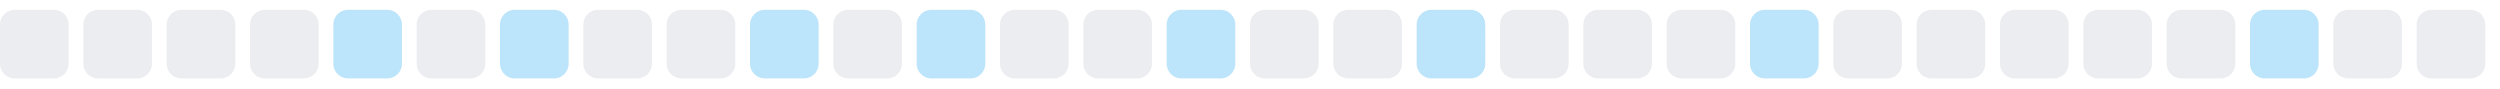
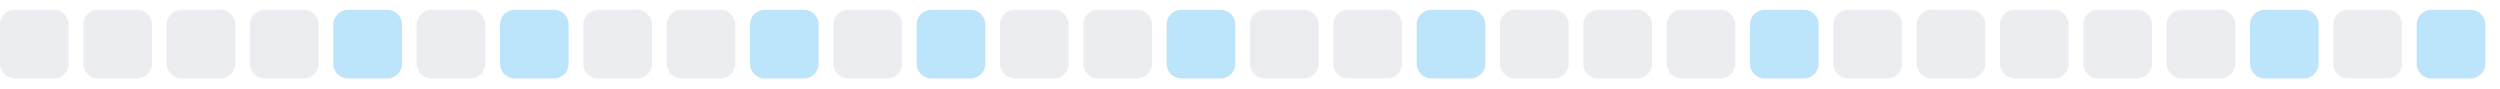
<svg xmlns="http://www.w3.org/2000/svg" width="255" height="9">
  <style>
        .level0 { fill: #ebedf0; }
        .level1 { fill: #bce4fa; }
        .level2 { fill: #75c7f7; }
        .level3 { fill: #30a9f2; }
        .level4 { fill: #008ee6; }
        @media (prefers-color-scheme: dark) {
          .level0 { fill: #161b22; }
          .level1 { fill: #0b3b5c; }
          .level2 { fill: #0a6299; }
          .level3 { fill: #008ee6; }
          .level4 { fill: #5bc4ff; }
        }
      </style>
  <rect x="0.0" y="1" width="7" height="7" rx="1.5" ry="1.5" class="level0" />
  <rect x="8.5" y="1" width="7" height="7" rx="1.5" ry="1.5" class="level0" />
  <rect x="17.0" y="1" width="7" height="7" rx="1.5" ry="1.5" class="level0" />
  <rect x="25.5" y="1" width="7" height="7" rx="1.5" ry="1.5" class="level0" />
  <rect x="34.0" y="1" width="7" height="7" rx="1.5" ry="1.5" class="level1" />
  <rect x="42.5" y="1" width="7" height="7" rx="1.5" ry="1.5" class="level0" />
  <rect x="51.0" y="1" width="7" height="7" rx="1.5" ry="1.5" class="level1" />
  <rect x="59.5" y="1" width="7" height="7" rx="1.5" ry="1.5" class="level0" />
  <rect x="68.0" y="1" width="7" height="7" rx="1.5" ry="1.5" class="level0" />
  <rect x="76.5" y="1" width="7" height="7" rx="1.5" ry="1.5" class="level1" />
  <rect x="85.0" y="1" width="7" height="7" rx="1.5" ry="1.5" class="level0" />
  <rect x="93.5" y="1" width="7" height="7" rx="1.5" ry="1.5" class="level1" />
  <rect x="102.0" y="1" width="7" height="7" rx="1.5" ry="1.5" class="level0" />
  <rect x="110.5" y="1" width="7" height="7" rx="1.5" ry="1.5" class="level0" />
  <rect x="119.0" y="1" width="7" height="7" rx="1.5" ry="1.5" class="level1" />
  <rect x="127.5" y="1" width="7" height="7" rx="1.5" ry="1.5" class="level0" />
  <rect x="136.0" y="1" width="7" height="7" rx="1.5" ry="1.5" class="level0" />
  <rect x="144.5" y="1" width="7" height="7" rx="1.5" ry="1.5" class="level1" />
  <rect x="153.0" y="1" width="7" height="7" rx="1.5" ry="1.5" class="level0" />
  <rect x="161.5" y="1" width="7" height="7" rx="1.5" ry="1.5" class="level0" />
  <rect x="170.0" y="1" width="7" height="7" rx="1.5" ry="1.5" class="level0" />
  <rect x="178.5" y="1" width="7" height="7" rx="1.5" ry="1.5" class="level1" />
  <rect x="187.0" y="1" width="7" height="7" rx="1.5" ry="1.5" class="level0" />
  <rect x="195.5" y="1" width="7" height="7" rx="1.5" ry="1.5" class="level0" />
  <rect x="204.0" y="1" width="7" height="7" rx="1.5" ry="1.5" class="level0" />
  <rect x="212.5" y="1" width="7" height="7" rx="1.5" ry="1.5" class="level0" />
  <rect x="221.0" y="1" width="7" height="7" rx="1.5" ry="1.5" class="level0" />
  <rect x="229.5" y="1" width="7" height="7" rx="1.5" ry="1.5" class="level1" />
  <rect x="238.0" y="1" width="7" height="7" rx="1.5" ry="1.5" class="level0" />
-   <rect x="246.5" y="1" width="7" height="7" rx="1.5" ry="1.5" class="level0" />
+   <rect x="246.5" y="1" width="7" height="7" rx="1.5" ry="1.5" class="level1" />
</svg>
